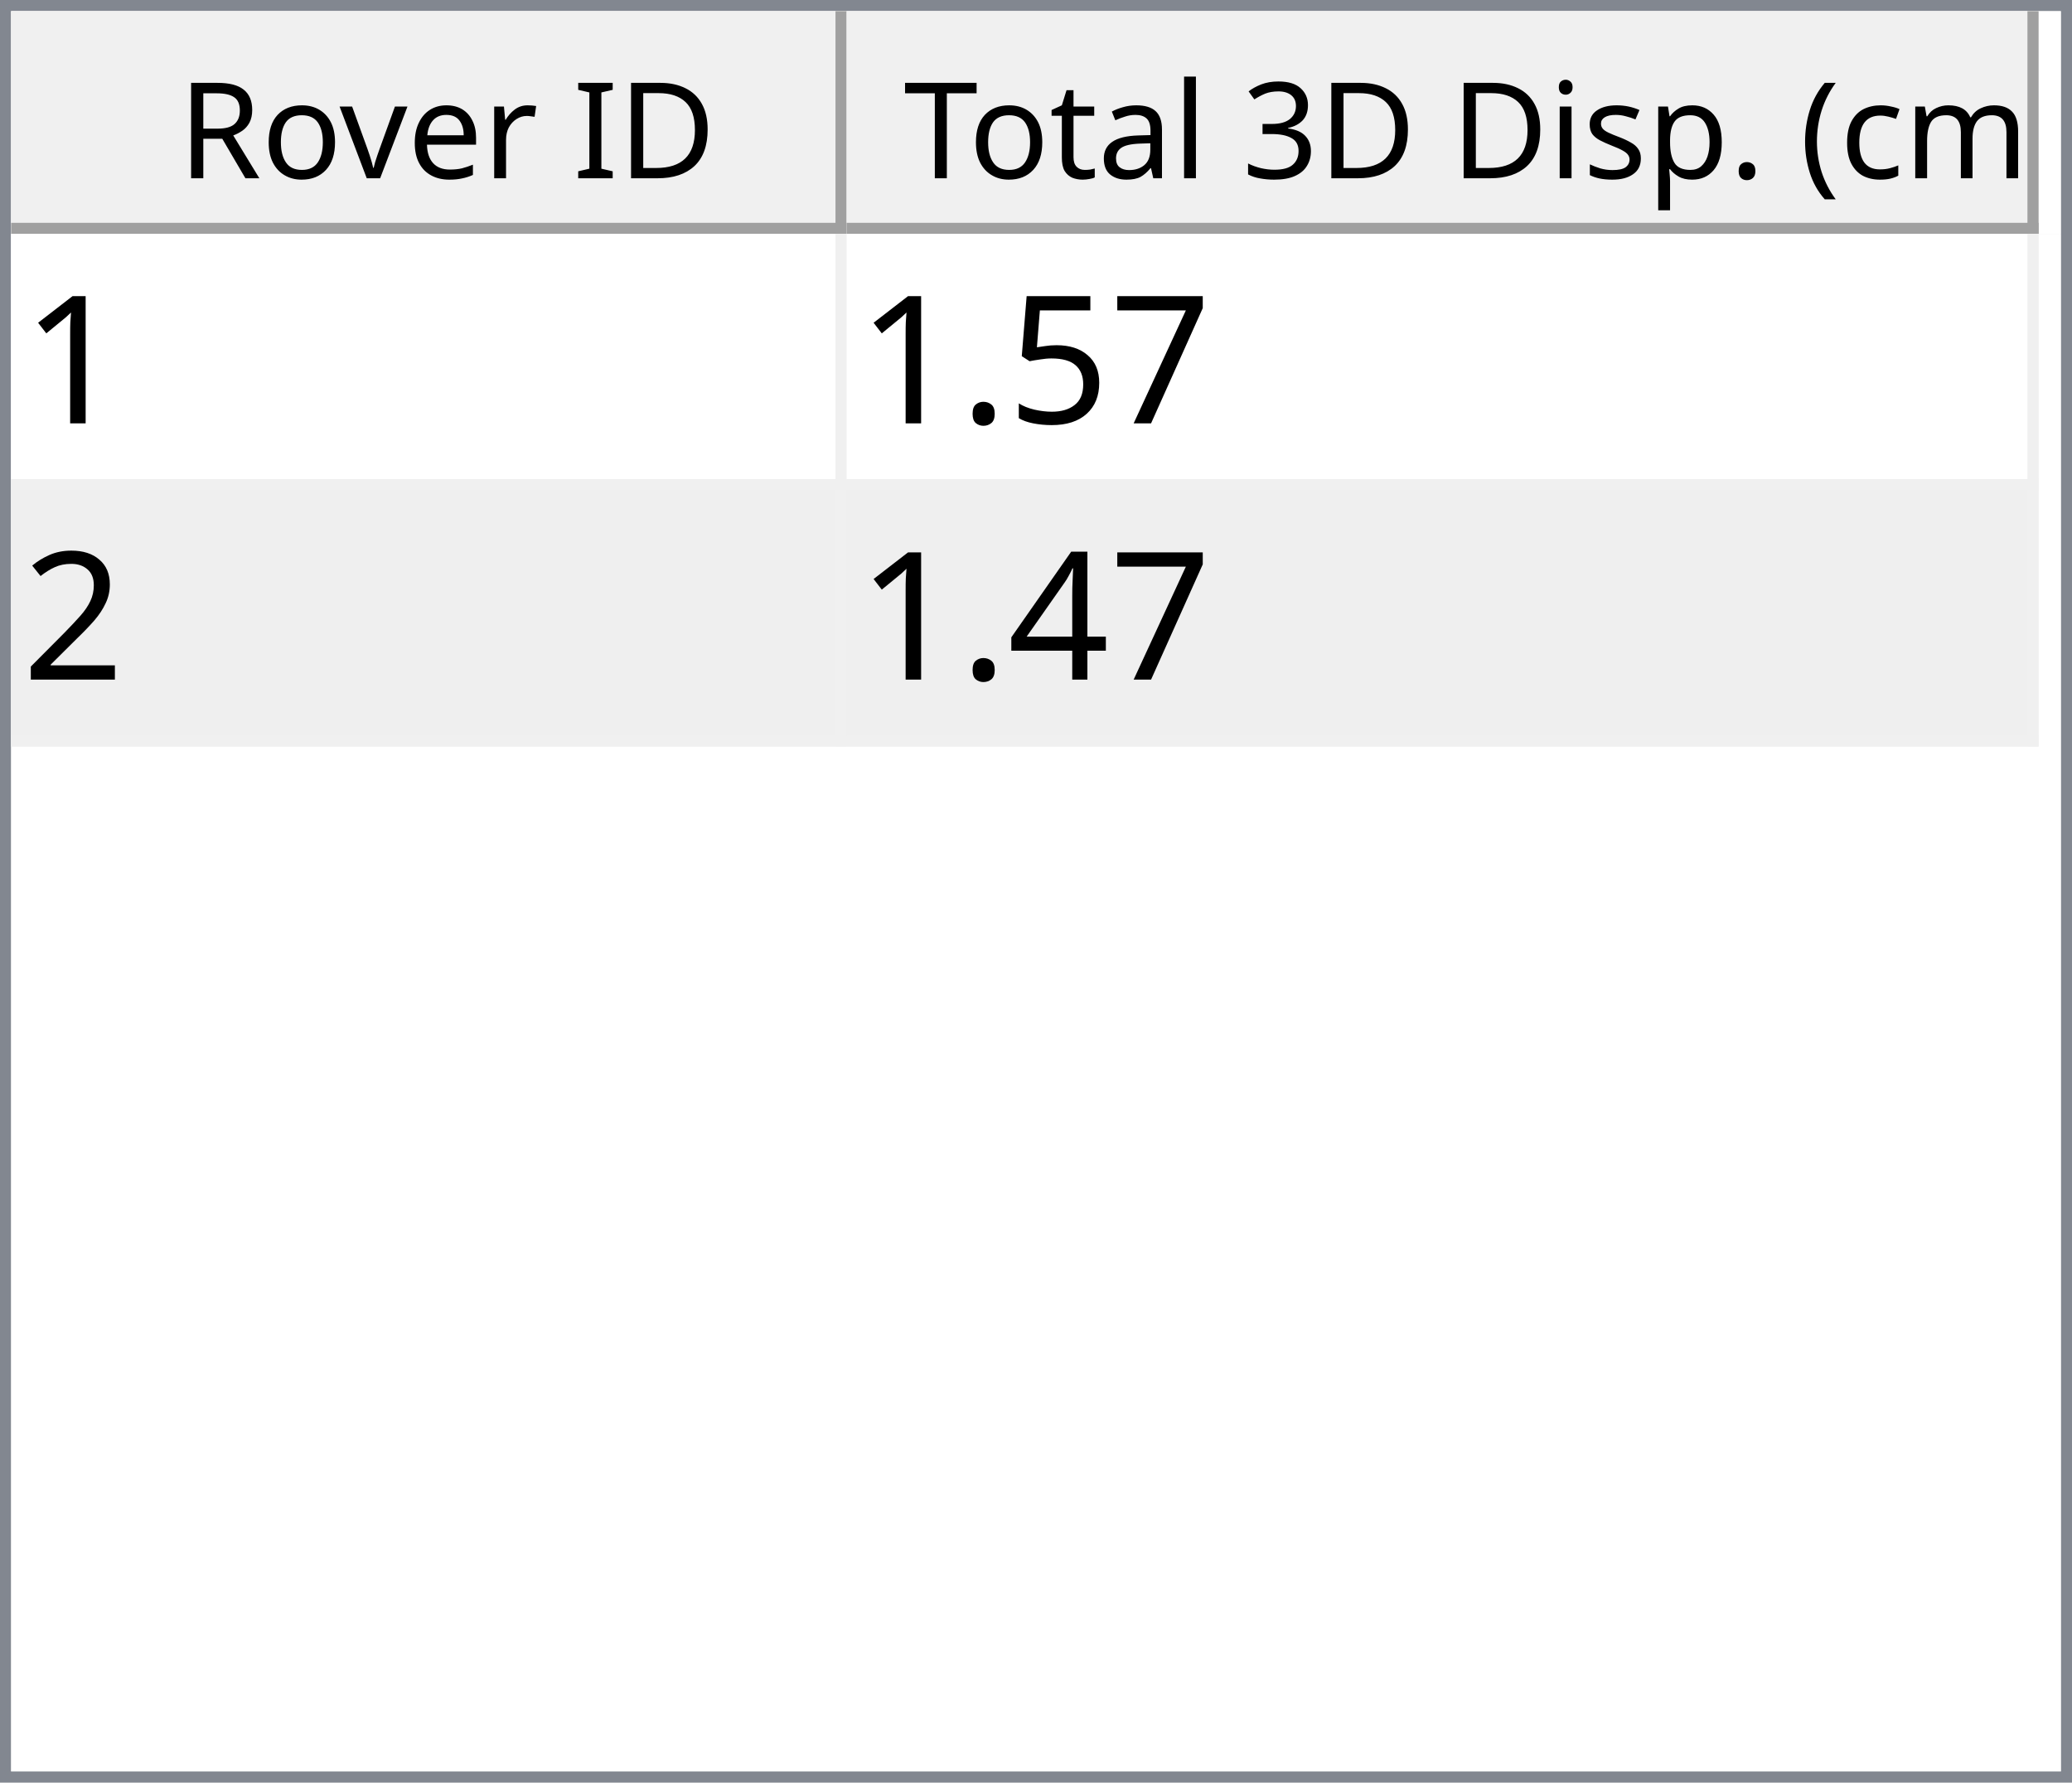
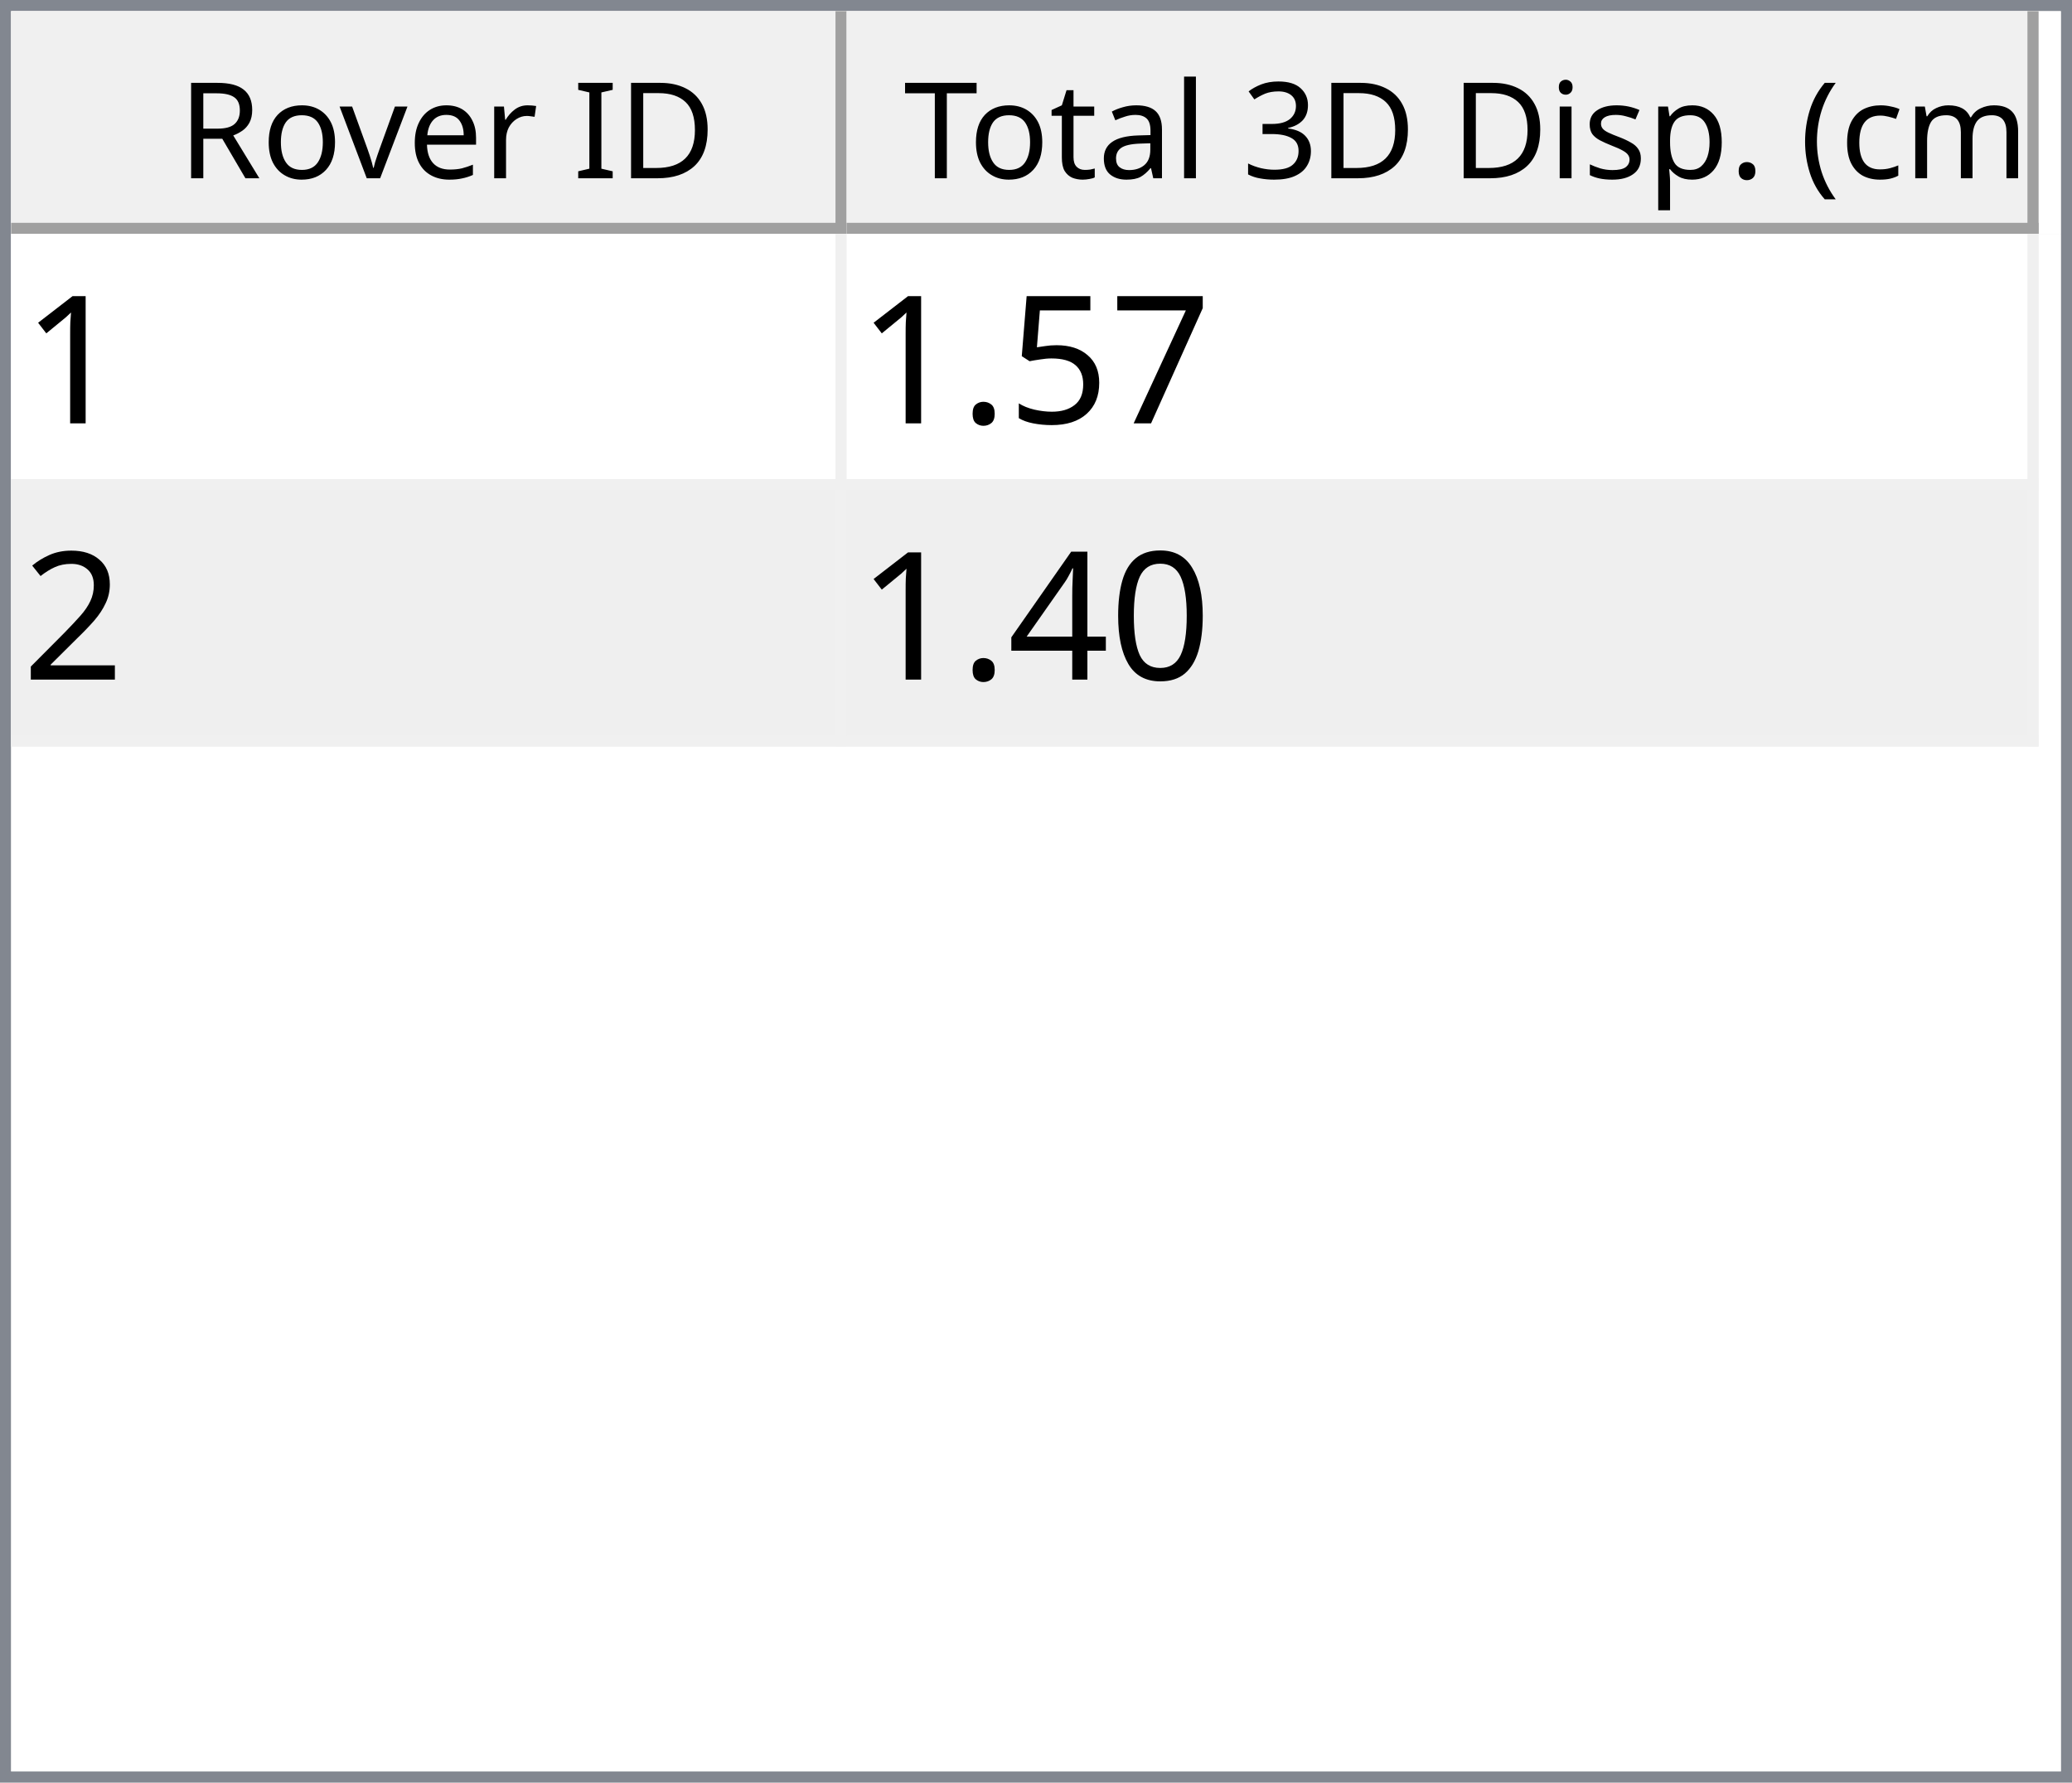
<svg xmlns="http://www.w3.org/2000/svg" style="fill-opacity:1; color-rendering:auto; color-interpolation:auto; text-rendering:auto; stroke:black; stroke-linecap:square; stroke-miterlimit:10; shape-rendering:auto; stroke-opacity:1; fill:black; stroke-dasharray:none; font-weight:normal; stroke-width:1; font-family:'Dialog'; font-style:normal; stroke-linejoin:miter; font-size:12px; stroke-dashoffset:0; image-rendering:auto;" width="186" height="160">
  <defs id="genericDefs" />
  <g>
    <defs id="defs1">
      <clipPath clipPathUnits="userSpaceOnUse" id="clipPath1">
        <path d="M0 0 L186 0 L186 160 L0 160 L0 0 Z" />
      </clipPath>
      <clipPath clipPathUnits="userSpaceOnUse" id="clipPath2">
        <path d="M0 0 L0 160 L186 160 L186 0 Z" />
      </clipPath>
      <clipPath clipPathUnits="userSpaceOnUse" id="clipPath3">
        <path d="M0 0 L0 20 L184 20 L184 0 Z" />
      </clipPath>
      <clipPath clipPathUnits="userSpaceOnUse" id="clipPath4">
        <path d="M0 0 L0 20 L75 20 L75 0 Z" />
      </clipPath>
      <clipPath clipPathUnits="userSpaceOnUse" id="clipPath5">
        <path d="M1 1 L1 19 L74 19 L74 1 Z" />
      </clipPath>
      <clipPath clipPathUnits="userSpaceOnUse" id="clipPath6">
        <path d="M0 0 L0 18 L73 18 L73 0 Z" />
      </clipPath>
      <clipPath clipPathUnits="userSpaceOnUse" id="clipPath7">
        <path d="M-0.5 -0.5 L-0.5 19.5 L74.5 19.5 L74.5 -0.5 Z" />
      </clipPath>
      <clipPath clipPathUnits="userSpaceOnUse" id="clipPath8">
        <path d="M0 0 L0 20 L107 20 L107 0 Z" />
      </clipPath>
      <clipPath clipPathUnits="userSpaceOnUse" id="clipPath9">
        <path d="M1 1 L1 19 L106 19 L106 1 Z" />
      </clipPath>
      <clipPath clipPathUnits="userSpaceOnUse" id="clipPath10">
        <path d="M0 0 L0 18 L105 18 L105 0 Z" />
      </clipPath>
      <clipPath clipPathUnits="userSpaceOnUse" id="clipPath11">
        <path d="M-0.5 -0.5 L-0.5 19.5 L106.5 19.5 L106.5 -0.5 Z" />
      </clipPath>
      <clipPath clipPathUnits="userSpaceOnUse" id="clipPath12">
        <path d="M0 0 L0 138 L184 138 L184 0 Z" />
      </clipPath>
      <clipPath clipPathUnits="userSpaceOnUse" id="clipPath13">
        <path d="M0 0 L0 46 L182 46 L182 0 Z" />
      </clipPath>
      <clipPath clipPathUnits="userSpaceOnUse" id="clipPath14">
        <path d="M-0.5 -0.5 L-0.5 45.5 L181.5 45.5 L181.5 -0.5 Z" />
      </clipPath>
      <clipPath clipPathUnits="userSpaceOnUse" id="clipPath15">
        <path d="M0 0 L0 22 L74 22 L74 0 Z" />
      </clipPath>
      <clipPath clipPathUnits="userSpaceOnUse" id="clipPath16">
        <path d="M0 0 L0 22 L106 22 L106 0 Z" />
      </clipPath>
      <font horiz-adv-x="64.551" id="font1">
        <font-face ascent="107.91" descent="25.098" units-per-em="100" style="font-style:normal; font-family:Segoe UI; font-weight:normal;" />
        <missing-glyph horiz-adv-x="64.551" d="M8.109 0 L8.109 68.266 L56.453 68.266 L56.453 0 L8.109 0 ZM15.328 7.234 L49.219 7.234 L49.219 61.031 L15.328 61.031 L15.328 7.234 Z" />
        <glyph unicode="D" horiz-adv-x="70.117" d="M9.188 0 L9.188 70.016 L28.516 70.016 Q65.531 70.016 65.531 35.891 Q65.531 19.672 55.25 9.836 Q44.969 0 27.734 0 L9.188 0 ZM17.391 62.594 L17.391 7.422 L27.828 7.422 Q41.609 7.422 49.273 14.797 Q56.938 22.172 56.938 35.688 Q56.938 62.594 28.328 62.594 L17.391 62.594 Z" />
        <glyph unicode="I" horiz-adv-x="26.611" d="M17.391 0 L9.188 0 L9.188 70.016 L17.391 70.016 L17.391 0 Z" />
        <glyph unicode=" " horiz-adv-x="27.393" d="" />
        <glyph unicode="r" horiz-adv-x="34.766" d="M34.188 41.891 Q32.078 43.5 28.125 43.5 Q23 43.5 19.555 38.672 Q16.109 33.844 16.109 25.484 L16.109 0 L8.109 0 L8.109 50 L16.109 50 L16.109 39.703 L16.312 39.703 Q18.016 44.969 21.531 47.922 Q25.047 50.875 29.391 50.875 Q32.516 50.875 34.188 50.203 L34.188 41.891 Z" />
        <glyph unicode="e" horiz-adv-x="52.295" d="M48.297 23 L12.984 23 Q13.188 14.656 17.484 10.109 Q21.781 5.562 29.297 5.562 Q37.75 5.562 44.828 11.141 L44.828 3.609 Q38.234 -1.172 27.391 -1.172 Q16.797 -1.172 10.742 5.641 Q4.688 12.453 4.688 24.812 Q4.688 36.469 11.305 43.82 Q17.922 51.172 27.734 51.172 Q37.547 51.172 42.922 44.828 Q48.297 38.484 48.297 27.203 L48.297 23 ZM40.094 29.781 Q40.047 36.719 36.75 40.578 Q33.453 44.438 27.594 44.438 Q21.922 44.438 17.969 40.383 Q14.016 36.328 13.094 29.781 L40.094 29.781 Z" />
        <glyph unicode="v" horiz-adv-x="47.9" d="M47.406 50 L27.484 0 L19.625 0 L0.688 50 L9.469 50 L22.172 13.672 Q23.578 9.672 23.922 6.688 L24.125 6.688 Q24.609 10.453 25.688 13.484 L38.969 50 L47.406 50 Z" />
        <glyph unicode="o" horiz-adv-x="58.594" d="M29 -1.172 Q17.922 -1.172 11.305 5.836 Q4.688 12.844 4.688 24.422 Q4.688 37.016 11.57 44.094 Q18.453 51.172 30.172 51.172 Q41.359 51.172 47.633 44.289 Q53.906 37.406 53.906 25.203 Q53.906 13.234 47.141 6.031 Q40.375 -1.172 29 -1.172 ZM29.594 44.438 Q21.875 44.438 17.383 39.188 Q12.891 33.938 12.891 24.703 Q12.891 15.828 17.43 10.695 Q21.969 5.562 29.594 5.562 Q37.359 5.562 41.531 10.594 Q45.703 15.625 45.703 24.906 Q45.703 34.281 41.531 39.359 Q37.359 44.438 29.594 44.438 Z" />
        <glyph unicode="R" horiz-adv-x="59.814" d="M59.375 0 L49.609 0 L37.891 19.625 Q36.281 22.359 34.766 24.289 Q33.25 26.219 31.664 27.438 Q30.078 28.656 28.25 29.219 Q26.422 29.781 24.125 29.781 L17.391 29.781 L17.391 0 L9.188 0 L9.188 70.016 L30.078 70.016 Q34.672 70.016 38.555 68.867 Q42.438 67.719 45.289 65.375 Q48.141 63.031 49.758 59.547 Q51.375 56.062 51.375 51.375 Q51.375 47.703 50.273 44.656 Q49.172 41.609 47.148 39.211 Q45.125 36.812 42.266 35.133 Q39.406 33.453 35.844 32.516 L35.844 32.328 Q37.594 31.547 38.891 30.547 Q40.188 29.547 41.359 28.18 Q42.531 26.812 43.68 25.078 Q44.828 23.344 46.234 21.047 L59.375 0 ZM17.391 62.594 L17.391 37.203 L28.516 37.203 Q31.594 37.203 34.203 38.133 Q36.812 39.062 38.719 40.797 Q40.625 42.531 41.703 45.047 Q42.781 47.562 42.781 50.688 Q42.781 56.297 39.141 59.445 Q35.5 62.594 28.609 62.594 L17.391 62.594 Z" />
        <glyph unicode=")" horiz-adv-x="30.176" d="M8.297 -15.922 L1.172 -15.922 Q16.406 2.344 16.406 26.812 Q16.406 51.469 1.078 70.016 L8.297 70.016 Q23.531 52.156 23.531 26.703 Q23.531 1.375 8.297 -15.922 Z" />
        <glyph unicode="m" horiz-adv-x="86.133" d="M79.109 0 L71.094 0 L71.094 28.719 Q71.094 37.016 68.531 40.727 Q65.969 44.438 59.906 44.438 Q54.781 44.438 51.195 39.75 Q47.609 35.062 47.609 28.516 L47.609 0 L39.594 0 L39.594 29.688 Q39.594 44.438 28.219 44.438 Q22.953 44.438 19.531 40.016 Q16.109 35.594 16.109 28.516 L16.109 0 L8.109 0 L8.109 50 L16.109 50 L16.109 42.094 L16.312 42.094 Q21.625 51.172 31.844 51.172 Q36.969 51.172 40.773 48.312 Q44.578 45.453 46 40.828 Q51.562 51.172 62.594 51.172 Q79.109 51.172 79.109 30.812 L79.109 0 Z" />
        <glyph unicode="c" horiz-adv-x="46.191" d="M42.188 2.297 Q36.422 -1.172 28.516 -1.172 Q17.828 -1.172 11.258 5.789 Q4.688 12.75 4.688 23.828 Q4.688 36.188 11.766 43.68 Q18.844 51.172 30.672 51.172 Q37.25 51.172 42.281 48.734 L42.281 40.531 Q36.719 44.438 30.375 44.438 Q22.703 44.438 17.797 38.945 Q12.891 33.453 12.891 24.516 Q12.891 15.719 17.508 10.641 Q22.125 5.562 29.891 5.562 Q36.422 5.562 42.188 9.906 L42.188 2.297 Z" />
        <glyph unicode="(" horiz-adv-x="30.176" d="M29.109 -15.922 L21.969 -15.922 Q6.844 1.375 6.844 26.703 Q6.844 52.156 21.969 70.016 L29.203 70.016 Q13.875 51.469 13.875 26.812 Q13.875 2.344 29.109 -15.922 Z" />
        <glyph unicode="." horiz-adv-x="21.68" d="M10.891 -1.078 Q8.641 -1.078 7.055 0.539 Q5.469 2.156 5.469 4.391 Q5.469 6.641 7.055 8.273 Q8.641 9.906 10.891 9.906 Q13.188 9.906 14.797 8.273 Q16.406 6.641 16.406 4.391 Q16.406 2.156 14.797 0.539 Q13.188 -1.078 10.891 -1.078 Z" />
        <glyph unicode="p" horiz-adv-x="58.789" d="M16.312 7.234 L16.109 7.234 L16.109 -23 L8.109 -23 L8.109 50 L16.109 50 L16.109 41.219 L16.312 41.219 Q22.219 51.172 33.594 51.172 Q43.266 51.172 48.688 44.461 Q54.109 37.75 54.109 26.469 Q54.109 13.922 48 6.375 Q41.891 -1.172 31.297 -1.172 Q21.578 -1.172 16.312 7.234 ZM16.109 27.391 L16.109 20.406 Q16.109 14.203 20.141 9.883 Q24.172 5.562 30.375 5.562 Q37.641 5.562 41.773 11.133 Q45.906 16.703 45.906 26.609 Q45.906 34.969 42.047 39.703 Q38.188 44.438 31.594 44.438 Q24.609 44.438 20.359 39.578 Q16.109 34.719 16.109 27.391 Z" />
        <glyph unicode="s" horiz-adv-x="42.432" d="M5.078 1.812 L5.078 10.406 Q11.625 5.562 19.484 5.562 Q30.031 5.562 30.031 12.594 Q30.031 14.594 29.125 15.992 Q28.219 17.391 26.68 18.461 Q25.141 19.531 23.07 20.383 Q21 21.234 18.609 22.172 Q15.281 23.484 12.766 24.828 Q10.25 26.172 8.57 27.859 Q6.891 29.547 6.031 31.695 Q5.172 33.844 5.172 36.719 Q5.172 40.234 6.789 42.945 Q8.406 45.656 11.086 47.484 Q13.766 49.312 17.211 50.242 Q20.656 51.172 24.312 51.172 Q30.812 51.172 35.938 48.922 L35.938 40.828 Q30.422 44.438 23.25 44.438 Q21 44.438 19.195 43.922 Q17.391 43.406 16.094 42.477 Q14.797 41.547 14.086 40.258 Q13.375 38.969 13.375 37.406 Q13.375 35.453 14.086 34.133 Q14.797 32.812 16.164 31.789 Q17.531 30.766 19.484 29.938 Q21.438 29.109 23.922 28.125 Q27.25 26.859 29.883 25.516 Q32.516 24.172 34.375 22.484 Q36.234 20.797 37.234 18.602 Q38.234 16.406 38.234 13.375 Q38.234 9.672 36.602 6.938 Q34.969 4.203 32.234 2.398 Q29.5 0.594 25.93 -0.289 Q22.359 -1.172 18.453 -1.172 Q10.75 -1.172 5.078 1.812 Z" />
        <glyph unicode="i" horiz-adv-x="24.219" d="M12.203 62.703 Q10.062 62.703 8.547 64.164 Q7.031 65.625 7.031 67.875 Q7.031 70.125 8.547 71.609 Q10.062 73.094 12.203 73.094 Q14.406 73.094 15.945 71.609 Q17.484 70.125 17.484 67.875 Q17.484 65.719 15.945 64.211 Q14.406 62.703 12.203 62.703 ZM16.109 0 L8.109 0 L8.109 50 L16.109 50 L16.109 0 Z" />
        <glyph unicode="3" horiz-adv-x="53.906" d="M46.531 19.828 Q46.531 15.094 44.75 11.211 Q42.969 7.328 39.719 4.57 Q36.469 1.812 31.93 0.297 Q27.391 -1.219 21.922 -1.219 Q11.922 -1.219 6 2.594 L6 11.188 Q13.094 5.609 22.219 5.609 Q25.875 5.609 28.828 6.539 Q31.781 7.469 33.906 9.227 Q36.031 10.984 37.18 13.477 Q38.328 15.969 38.328 19.094 Q38.328 32.812 18.797 32.812 L12.984 32.812 L12.984 39.594 L18.5 39.594 Q35.797 39.594 35.797 52.484 Q35.797 64.406 22.609 64.406 Q15.188 64.406 8.688 59.422 L8.688 67.188 Q15.375 71.188 24.609 71.188 Q29 71.188 32.57 69.969 Q36.141 68.75 38.68 66.555 Q41.219 64.359 42.609 61.281 Q44 58.203 44 54.5 Q44 40.672 30.031 36.719 L30.031 36.531 Q33.594 36.141 36.625 34.797 Q39.656 33.453 41.852 31.305 Q44.047 29.156 45.289 26.25 Q46.531 23.344 46.531 19.828 Z" />
        <glyph unicode="l" horiz-adv-x="24.219" d="M16.109 0 L8.109 0 L8.109 74.031 L16.109 74.031 L16.109 0 Z" />
        <glyph unicode="a" horiz-adv-x="50.879" d="M43.891 0 L35.891 0 L35.891 7.812 L35.688 7.812 Q30.469 -1.172 20.312 -1.172 Q12.844 -1.172 8.617 2.781 Q4.391 6.734 4.391 13.281 Q4.391 27.297 20.906 29.594 L35.891 31.688 Q35.891 44.438 25.594 44.438 Q16.547 44.438 9.281 38.281 L9.281 46.484 Q16.656 51.172 26.266 51.172 Q43.891 51.172 43.891 32.516 L43.891 0 ZM35.891 25.297 L23.828 23.641 Q18.266 22.859 15.43 20.875 Q12.594 18.891 12.594 13.875 Q12.594 10.203 15.211 7.883 Q17.828 5.562 22.172 5.562 Q28.125 5.562 32.008 9.742 Q35.891 13.922 35.891 20.312 L35.891 25.297 Z" />
        <glyph unicode="t" horiz-adv-x="33.887" d="M31.297 0.484 Q28.469 -1.078 23.828 -1.078 Q10.688 -1.078 10.688 13.578 L10.688 43.172 L2.094 43.172 L2.094 50 L10.688 50 L10.688 62.203 L18.703 64.797 L18.703 50 L31.297 50 L31.297 43.172 L18.703 43.172 L18.703 14.984 Q18.703 9.969 20.414 7.82 Q22.125 5.672 26.078 5.672 Q29.109 5.672 31.297 7.328 L31.297 0.484 Z" />
        <glyph unicode="T" horiz-adv-x="52.393" d="M50.594 62.594 L30.375 62.594 L30.375 0 L22.172 0 L22.172 62.594 L2 62.594 L2 70.016 L50.594 70.016 L50.594 62.594 Z" />
      </font>
      <font horiz-adv-x="75.0" id="font2">
        <font-face ascent="100.537" descent="21.973" units-per-em="100" style="font-style:normal; font-family:sans-serif; font-weight:normal;" />
        <missing-glyph horiz-adv-x="75.0" d="M12.5 0 L12.5 62.5 L62.5 62.5 L62.5 0 L12.5 0 ZM14.062 1.562 L60.938 1.562 L60.938 60.938 L14.062 60.938 L14.062 1.562 Z" />
        <glyph unicode="1" horiz-adv-x="55.615" d="M37.25 0 L28.469 0 L28.469 56 Q25.297 52.984 20.141 49.953 Q14.984 46.922 10.891 45.406 L10.891 53.906 Q18.266 57.375 23.781 62.305 Q29.297 67.234 31.594 71.875 L37.25 71.875 L37.25 0 Z" />
        <glyph unicode="7" horiz-adv-x="55.615" d="M4.734 62.203 L4.734 70.656 L51.078 70.656 L51.078 63.812 Q44.234 56.547 37.523 44.484 Q30.812 32.422 27.156 19.672 Q24.516 10.688 23.781 0 L14.75 0 Q14.891 8.453 18.062 20.414 Q21.234 32.375 27.172 43.484 Q33.109 54.594 39.797 62.203 L4.734 62.203 Z" />
        <glyph unicode="5" horiz-adv-x="55.615" d="M4.156 18.75 L13.375 19.531 Q14.406 12.797 18.141 9.398 Q21.875 6 27.156 6 Q33.5 6 37.891 10.789 Q42.281 15.578 42.281 23.484 Q42.281 31 38.062 35.352 Q33.844 39.703 27 39.703 Q22.75 39.703 19.336 37.773 Q15.922 35.844 13.969 32.766 L5.719 33.844 L12.641 70.609 L48.25 70.609 L48.25 62.203 L19.672 62.203 L15.828 42.969 Q22.266 47.469 29.344 47.469 Q38.719 47.469 45.164 40.969 Q51.609 34.469 51.609 24.266 Q51.609 14.547 45.953 7.469 Q39.062 -1.219 27.156 -1.219 Q17.391 -1.219 11.211 4.25 Q5.031 9.719 4.156 18.75 Z" />
        <glyph unicode="." horiz-adv-x="27.783" d="M9.078 0 L9.078 10.016 L19.094 10.016 L19.094 0 L9.078 0 Z" />
        <glyph unicode="2" horiz-adv-x="55.615" d="M50.344 8.453 L50.344 0 L3.031 0 Q2.938 3.172 4.047 6.109 Q5.859 10.938 9.836 15.625 Q13.812 20.312 21.344 26.469 Q33.016 36.031 37.117 41.625 Q41.219 47.219 41.219 52.203 Q41.219 57.422 37.477 61.008 Q33.734 64.594 27.734 64.594 Q21.391 64.594 17.578 60.789 Q13.766 56.984 13.719 50.25 L4.688 51.172 Q5.609 61.281 11.664 66.578 Q17.719 71.875 27.938 71.875 Q38.234 71.875 44.242 66.164 Q50.25 60.453 50.25 52 Q50.25 47.703 48.492 43.555 Q46.734 39.406 42.656 34.812 Q38.578 30.219 29.109 22.219 Q21.188 15.578 18.945 13.211 Q16.703 10.844 15.234 8.453 L50.344 8.453 Z" />
+         <glyph unicode="0" horiz-adv-x="55.615" d="M4.156 35.297 Q4.156 48 6.766 55.742 Q9.375 63.484 14.523 67.68 Q19.672 71.875 27.484 71.875 Q33.25 71.875 37.594 69.555 Q41.938 67.234 44.773 62.867 Q47.609 58.5 49.219 52.227 Q50.828 45.953 50.828 35.297 Q50.828 22.703 48.242 14.969 Q45.656 7.234 40.508 3.008 Q35.359 -1.219 27.484 -1.219 Q17.141 -1.219 11.234 6.203 Q4.156 15.141 4.156 35.297 ZM13.188 35.297 Q13.188 17.672 17.312 11.836 Q21.438 6 27.484 6 Q33.547 6 37.672 11.859 Q41.797 17.719 41.797 35.297 Q41.797 52.984 37.672 58.789 Q33.547 64.594 27.391 64.594 Q21.344 64.594 17.719 59.469 Q13.188 52.938 13.188 35.297 Z" />
        <glyph unicode="4" horiz-adv-x="55.615" d="M32.328 0 L32.328 17.141 L1.266 17.141 L1.266 25.203 L33.938 71.578 L41.109 71.578 L41.109 25.203 L50.781 25.203 L50.781 17.141 L41.109 17.141 L41.109 0 L32.328 0 ZM32.328 25.203 L32.328 57.469 L9.906 25.203 L32.328 25.203 Z" />
      </font>
    </defs>
    <g style="fill:white; stroke:white;">
      <rect x="0" y="0" width="186" style="clip-path:url(#clipPath1); stroke:none;" height="160" />
    </g>
    <g style="fill:white; text-rendering:optimizeSpeed; color-rendering:optimizeSpeed; image-rendering:optimizeSpeed; shape-rendering:crispEdges; stroke:white; color-interpolation:sRGB;">
      <rect x="0" width="186" height="160" y="0" style="stroke:none;" />
      <path style="stroke:none;" d="M0 160 L186 160 L186 0 L0 0 Z" />
    </g>
    <g style="fill:rgb(240,240,240); font-family:'Segoe UI'; stroke:rgb(240,240,240);">
      <rect x="0" y="0" width="186" style="clip-path:url(#clipPath2); stroke:none;" height="160" />
    </g>
    <g style="fill:rgb(130,135,144); font-family:'Segoe UI'; stroke:rgb(130,135,144);">
      <path d="M0 0 L186 0 L186 160 L0 160 L0 0 ZM1 1 L185 1 L185 159 L1 159 L1 1 Z" style="fill-rule:evenodd; clip-path:url(#clipPath2); stroke:none;" />
    </g>
    <g style="fill:white; font-family:'Segoe UI'; stroke:white;" transform="translate(1,1)">
      <rect x="0" y="0" width="184" style="clip-path:url(#clipPath3); stroke:none;" height="20" />
    </g>
    <g style="fill:rgb(240,240,240); font-family:'Segoe UI'; stroke:rgb(240,240,240);" transform="translate(1,1)">
      <rect x="0" y="0" width="75" style="clip-path:url(#clipPath4); stroke:none;" height="20" />
    </g>
    <g style="font-family:'Segoe UI';" transform="translate(2,2)">
      <text x="14" xml:space="preserve" y="14" style="clip-path:url(#clipPath6); stroke:none;">Rover ID</text>
    </g>
    <g style="fill:rgb(160,160,160); font-family:'Segoe UI'; stroke:rgb(160,160,160); stroke-linejoin:bevel;" transform="translate(1.5,1.5)">
      <line x1="74" x2="74" y1="0" style="fill:none; clip-path:url(#clipPath7);" y2="19" />
    </g>
    <g style="fill:rgb(160,160,160); font-family:'Segoe UI'; stroke:rgb(160,160,160); stroke-linejoin:bevel;" transform="matrix(1,0,0,1,1,1) translate(0.5,0.5)">
      <line x1="0" x2="74" y1="19" style="fill:none; clip-path:url(#clipPath7);" y2="19" />
    </g>
    <g style="fill:rgb(240,240,240); font-family:'Segoe UI'; stroke:rgb(240,240,240);" transform="translate(76,1)">
      <rect x="0" y="0" width="107" style="clip-path:url(#clipPath8); stroke:none;" height="20" />
    </g>
    <g style="font-family:'Segoe UI';" transform="translate(77,2)">
      <text x="1" xml:space="preserve" y="14" style="clip-path:url(#clipPath10); stroke:none;"> Total 3D Disp. (cm)</text>
    </g>
    <g style="fill:rgb(160,160,160); font-family:'Segoe UI'; stroke:rgb(160,160,160); stroke-linejoin:bevel;" transform="translate(76.5,1.5)">
      <line x1="106" x2="106" y1="0" style="fill:none; clip-path:url(#clipPath11);" y2="19" />
    </g>
    <g style="fill:rgb(160,160,160); font-family:'Segoe UI'; stroke:rgb(160,160,160); stroke-linejoin:bevel;" transform="matrix(1,0,0,1,76,1) translate(0.5,0.5)">
      <line x1="0" x2="106" y1="19" style="fill:none; clip-path:url(#clipPath11);" y2="19" />
    </g>
    <g style="fill:white; font-family:'Segoe UI'; stroke:white;" transform="translate(1,21)">
      <rect x="0" y="0" width="184" style="clip-path:url(#clipPath12); stroke:none;" height="138" />
    </g>
    <g style="fill:rgb(240,240,240); font-size:16px; font-family:sans-serif; stroke:rgb(240,240,240);" transform="translate(1,21)">
      <rect x="0" y="0" width="182" style="clip-path:url(#clipPath13); stroke:none;" height="46" />
      <line transform="translate(0.5,0.5)" x1="0" x2="181" y1="22" style="clip-path:url(#clipPath14); fill:none; stroke-linejoin:bevel;" y2="22" />
    </g>
    <g transform="matrix(1,0,0,1,1,21) translate(0.5,0.5)" style="fill:rgb(240,240,240); font-size:16px; font-family:sans-serif; stroke:rgb(240,240,240); stroke-linejoin:bevel;">
      <line x1="0" x2="181" y1="45" style="fill:none; clip-path:url(#clipPath14);" y2="45" />
    </g>
    <g transform="matrix(1,0,0,1,1,21) translate(0.5,0.5)" style="fill:rgb(240,240,240); font-size:16px; font-family:sans-serif; stroke:rgb(240,240,240); stroke-linejoin:bevel;">
      <line x1="74" x2="74" y1="0" style="fill:none; clip-path:url(#clipPath14);" y2="45" />
    </g>
    <g transform="matrix(1,0,0,1,1,21) translate(0.5,0.5)" style="fill:rgb(240,240,240); font-size:16px; font-family:sans-serif; stroke:rgb(240,240,240); stroke-linejoin:bevel;">
      <line x1="181" x2="181" y1="0" style="fill:none; clip-path:url(#clipPath14);" y2="45" />
    </g>
    <g style="fill:white; font-size:16px; font-family:sans-serif; stroke:white;" transform="matrix(1,0,0,1,1,21)">
      <rect x="0" y="0" width="74" style="clip-path:url(#clipPath15); stroke:none;" height="22" />
      <text x="1" y="17" style="fill:black; clip-path:url(#clipPath15); stroke:none;" xml:space="preserve">1</text>
    </g>
    <g style="fill:white; font-size:16px; font-family:sans-serif; stroke:white;" transform="matrix(1,0,0,1,1,21) translate(75,0)">
      <rect x="0" y="0" width="106" style="clip-path:url(#clipPath16); stroke:none;" height="22" />
      <text x="1" y="17" style="fill:black; clip-path:url(#clipPath16); stroke:none;" xml:space="preserve">1.57</text>
    </g>
    <g style="fill:rgb(239,239,239); font-size:16px; font-family:sans-serif; stroke:rgb(239,239,239);" transform="matrix(1,0,0,1,1,21) translate(0,23)">
      <rect x="0" y="0" width="74" style="clip-path:url(#clipPath15); stroke:none;" height="22" />
      <text x="1" y="17" style="fill:black; clip-path:url(#clipPath15); stroke:none;" xml:space="preserve">2</text>
    </g>
    <g style="fill:rgb(239,239,239); font-size:16px; font-family:sans-serif; stroke:rgb(239,239,239);" transform="matrix(1,0,0,1,1,21) translate(75,23)">
      <rect x="0" y="0" width="106" style="clip-path:url(#clipPath16); stroke:none;" height="22" />
-       <text x="1" y="17" style="fill:black; clip-path:url(#clipPath16); stroke:none;" xml:space="preserve">1.47</text>
+       <text x="1" y="17" style="fill:black; clip-path:url(#clipPath16); stroke:none;" xml:space="preserve">1.40</text>
    </g>
  </g>
</svg>
